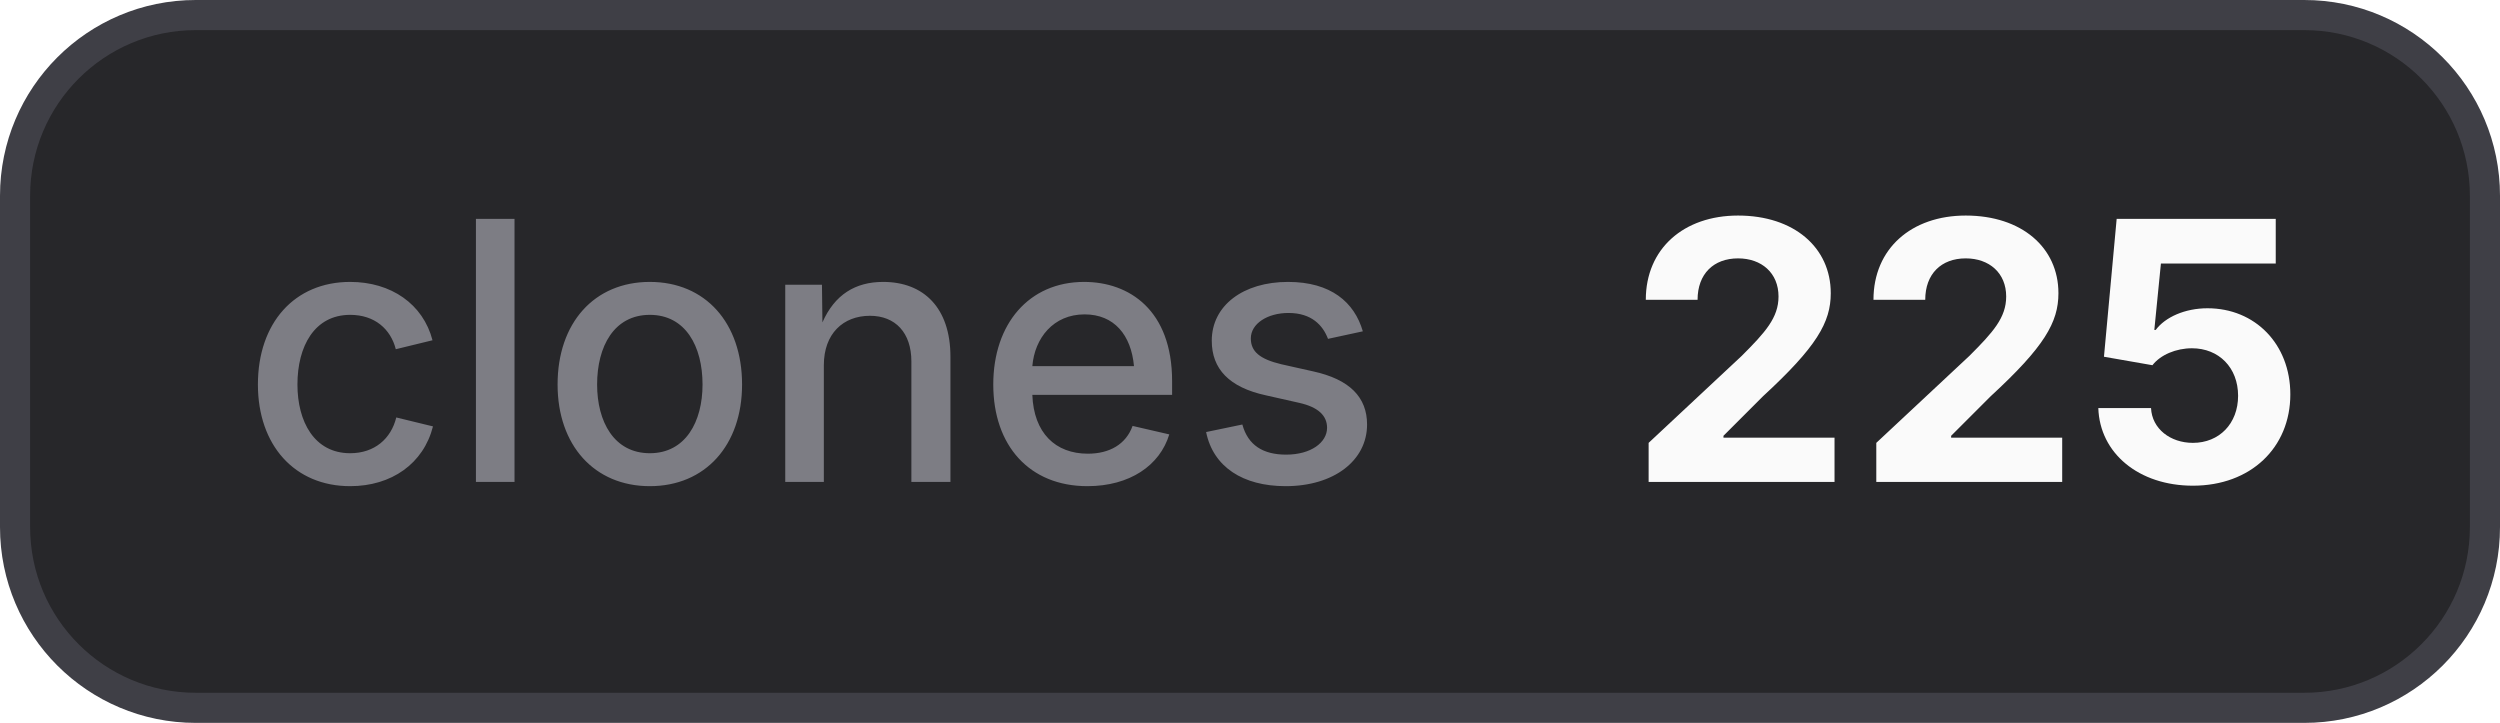
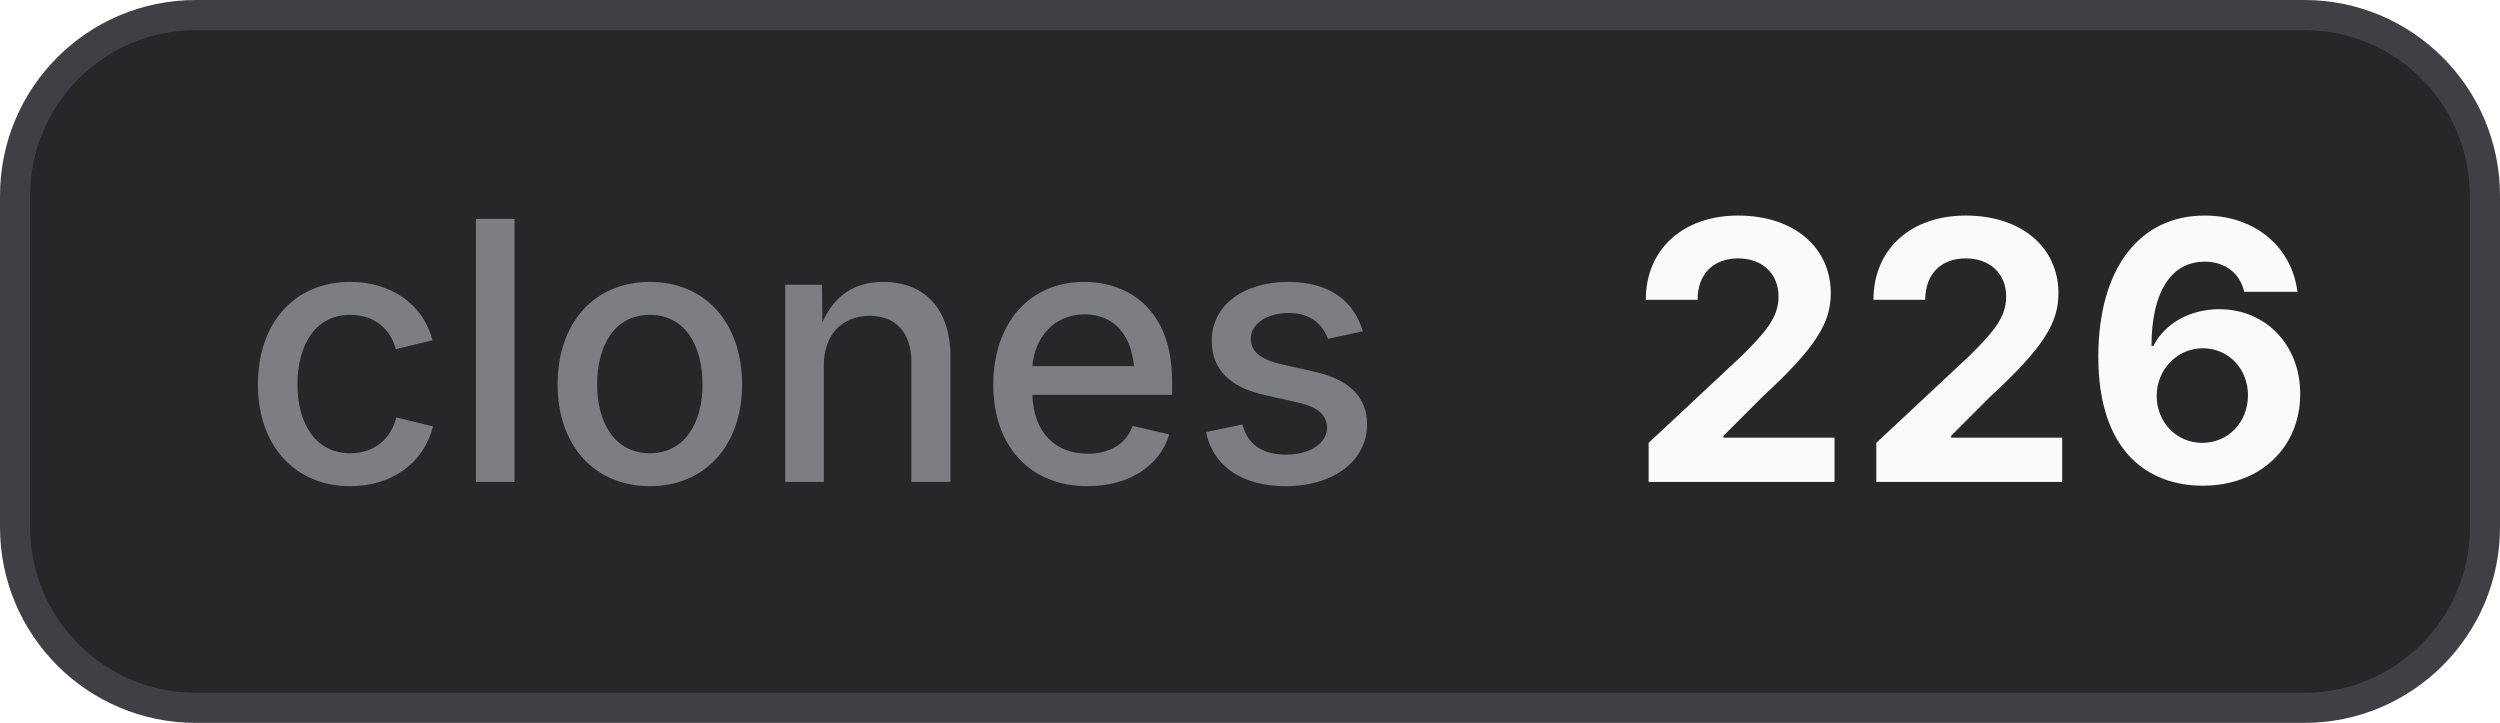
- <svg xmlns="http://www.w3.org/2000/svg" width="83" height="24" viewBox="0 0 83 24" role="img" aria-label="clones: 225">
+ <svg xmlns="http://www.w3.org/2000/svg" width="83" height="24" viewBox="0 0 83 24" role="img" aria-label="clones: 226">
  <style>
    .bg { fill: #27272a; stroke: #3f3f46; }
    .border { stroke: #3f3f46; }
    .label { fill: #a1a1aa; fill-opacity: 0.7; }
    .value { fill: #fafafa; }
    .icon { color: #fafafa; }
    @media (prefers-color-scheme: light) {
      .bg { fill: #f4f4f5; stroke: #d4d4d8; }
      .border { stroke: #d4d4d8; }
      .label { fill: #71717a; }
      .value { fill: #18181b; }
      .icon { color: #18181b; }
    }
  </style>
  <rect class="bg" x="0.5" y="0.5" width="82" height="23" rx="6" stroke-width="1" />
  <text class="label" x="8" y="16" font-family="Inter,ui-sans-serif,system-ui,-apple-system,BlinkMacSystemFont,Segoe UI,sans-serif" font-size="12" font-weight="500">clones</text>
-   <text class="value" x="54" y="16" font-family="Inter,ui-sans-serif,system-ui,-apple-system,BlinkMacSystemFont,Segoe UI,sans-serif" font-size="12" font-weight="700">225</text>
+   <text class="value" x="54" y="16" font-family="Inter,ui-sans-serif,system-ui,-apple-system,BlinkMacSystemFont,Segoe UI,sans-serif" font-size="12" font-weight="700">226</text>
</svg>
